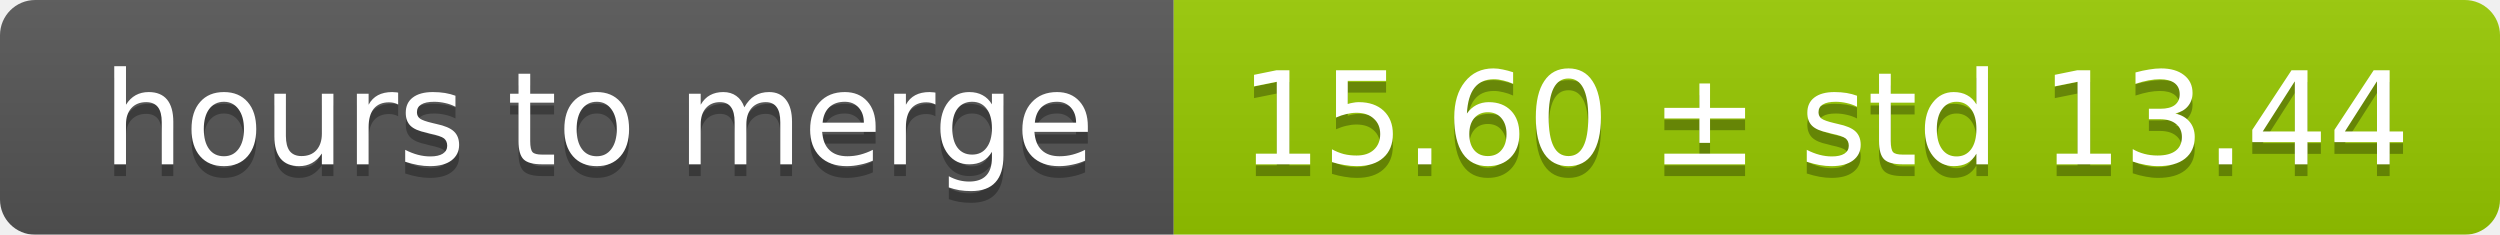
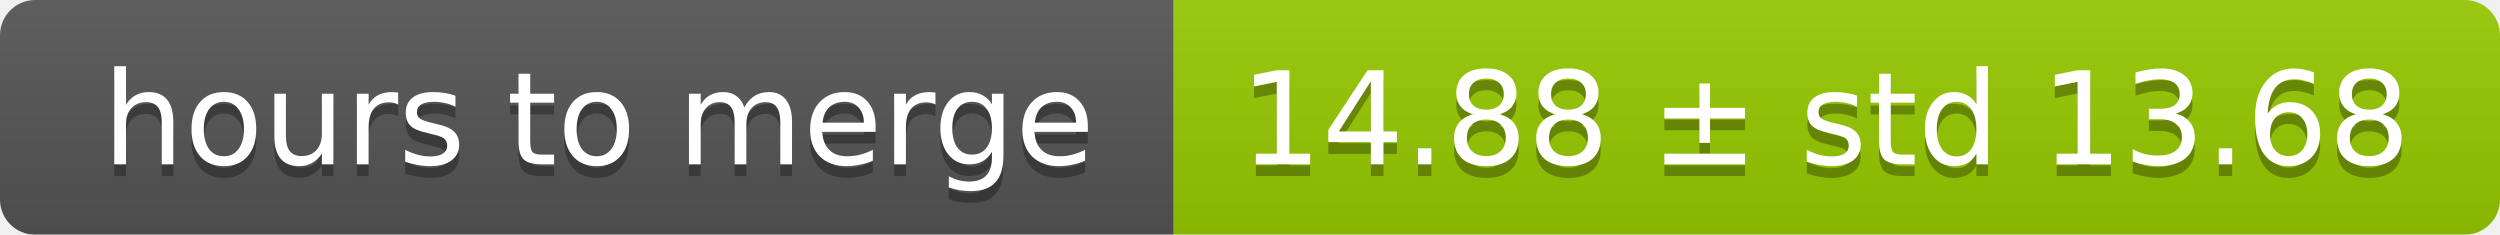
<svg xmlns="http://www.w3.org/2000/svg" width="213" height="20">
  <linearGradient id="smooth" x2="0" y2="100%">
    <stop offset="0" stop-color="#bbb" stop-opacity=".1" />
    <stop offset="1" stop-opacity=".1" />
  </linearGradient>
  <mask id="round">
    <rect width="213" height="20" rx="3" fill="#fff" />
  </mask>
  <g mask="url(#round)">
    <rect width="100" height="20" fill="#555" />
    <rect x="100" width="113" height="20" fill="#97ca00" />
    <rect width="213" height="20" fill="url(#smooth)" />
  </g>
  <g fill="#fff" text-anchor="middle" font-family="DejaVu Sans,Verdana,Geneva,sans-serif" font-size="11">
    <text x="51" y="15" fill="#010101" fill-opacity=".3">hours to merge</text>
    <text x="51" y="14">hours to merge</text>
-     <text x="155.5" y="15" fill="#010101" fill-opacity=".3">15.60 ± std 13.44</text>
-     <text x="155.5" y="14">15.60 ± std 13.44</text>
+     <text x="155.5" y="15" fill="#010101" fill-opacity=".3">14.88 ± std 13.68</text>
+     <text x="155.5" y="14">14.88 ± std 13.68</text>
  </g>
</svg>
